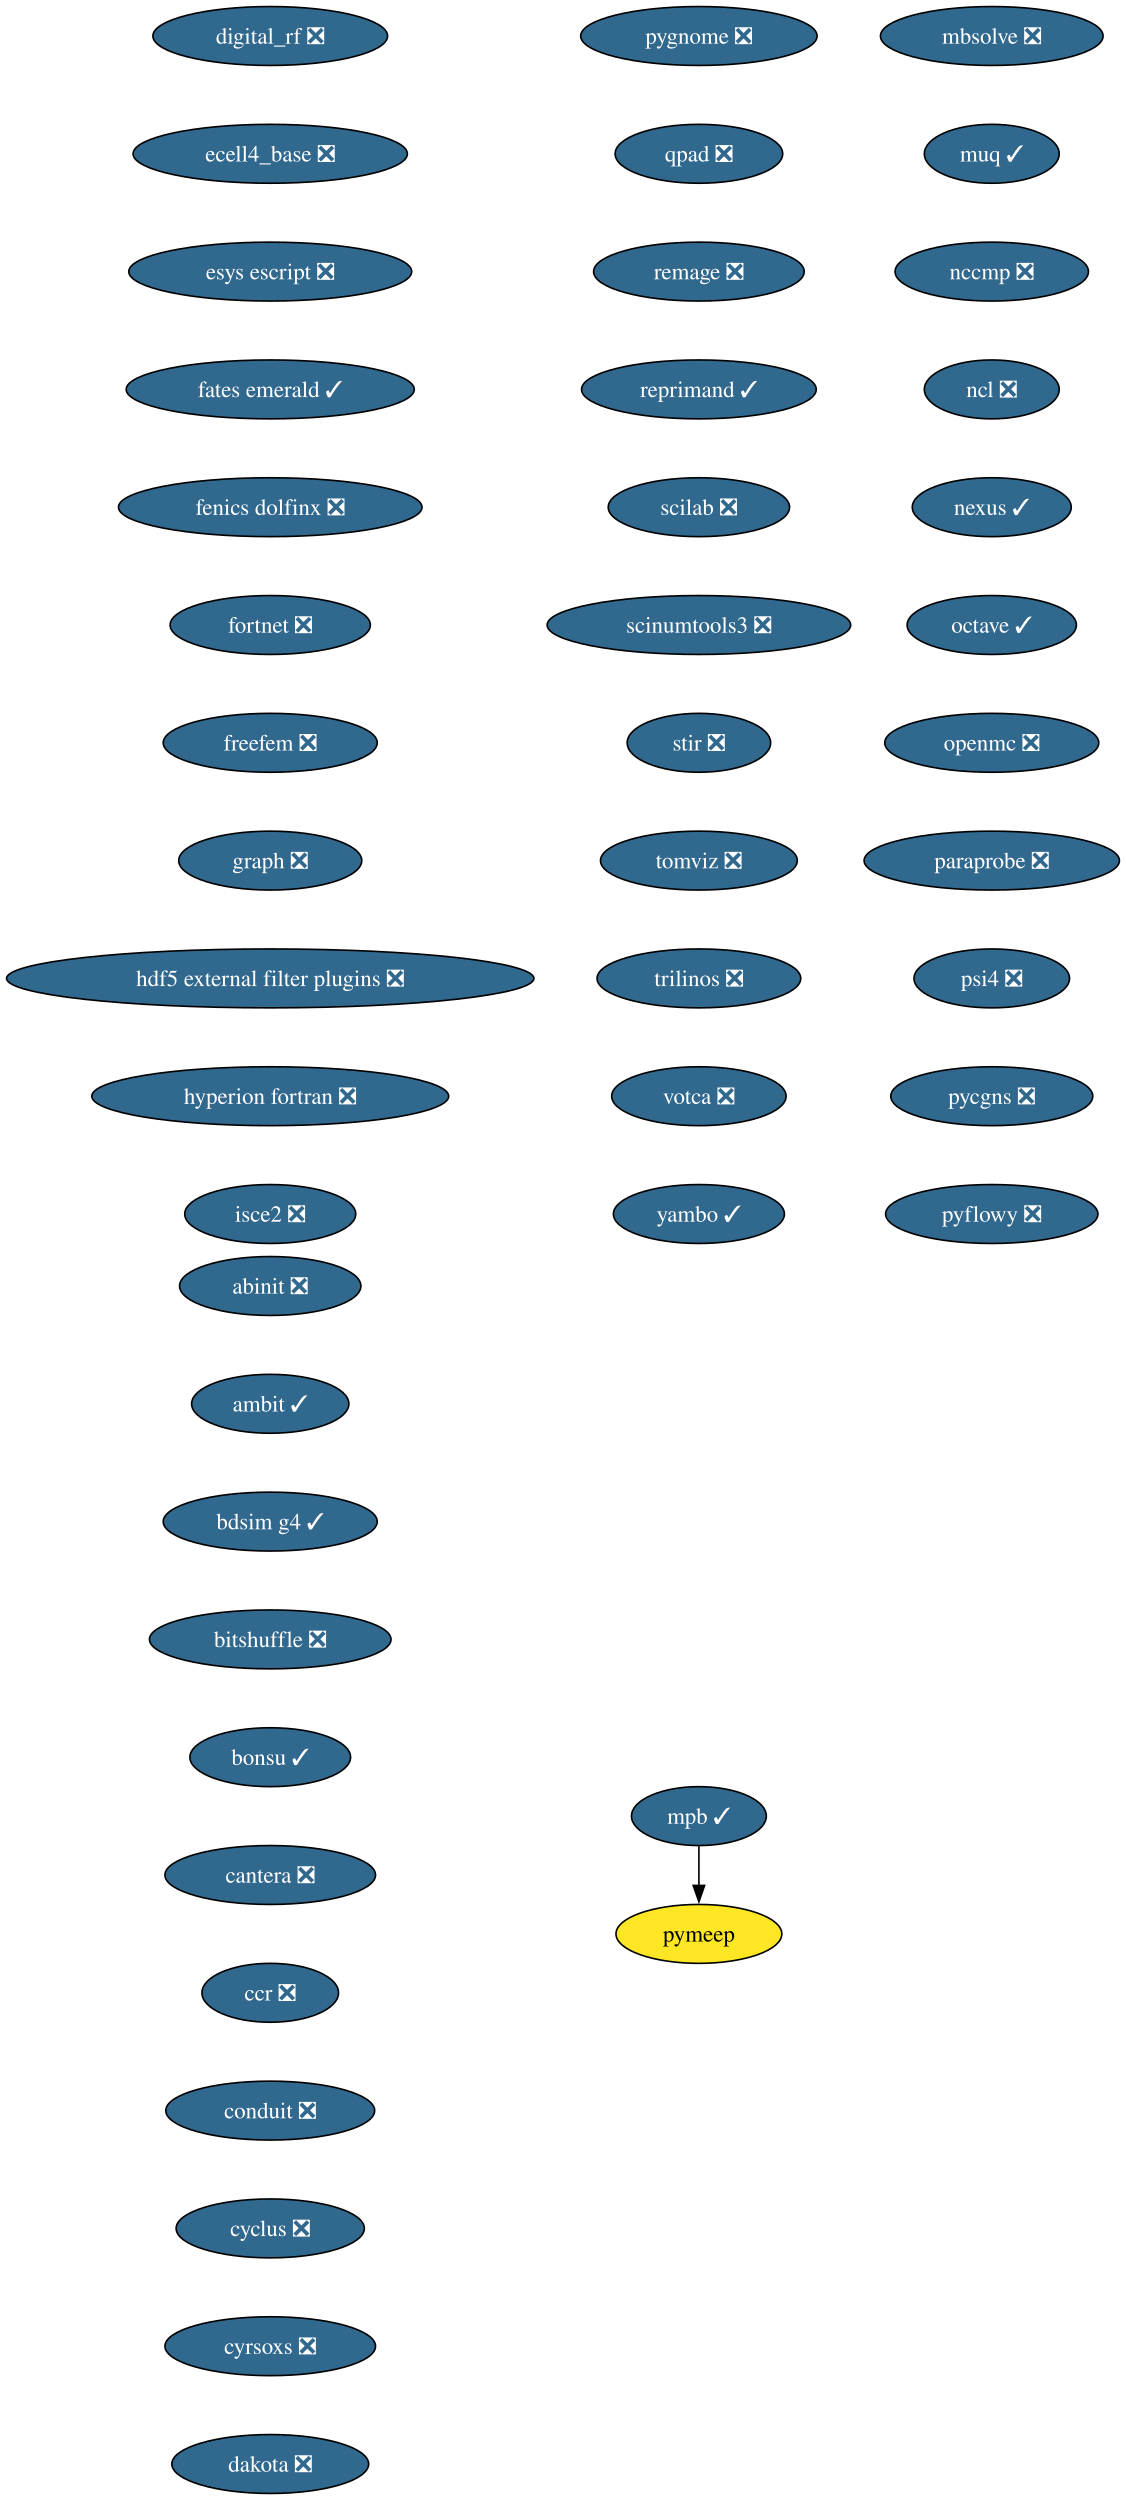
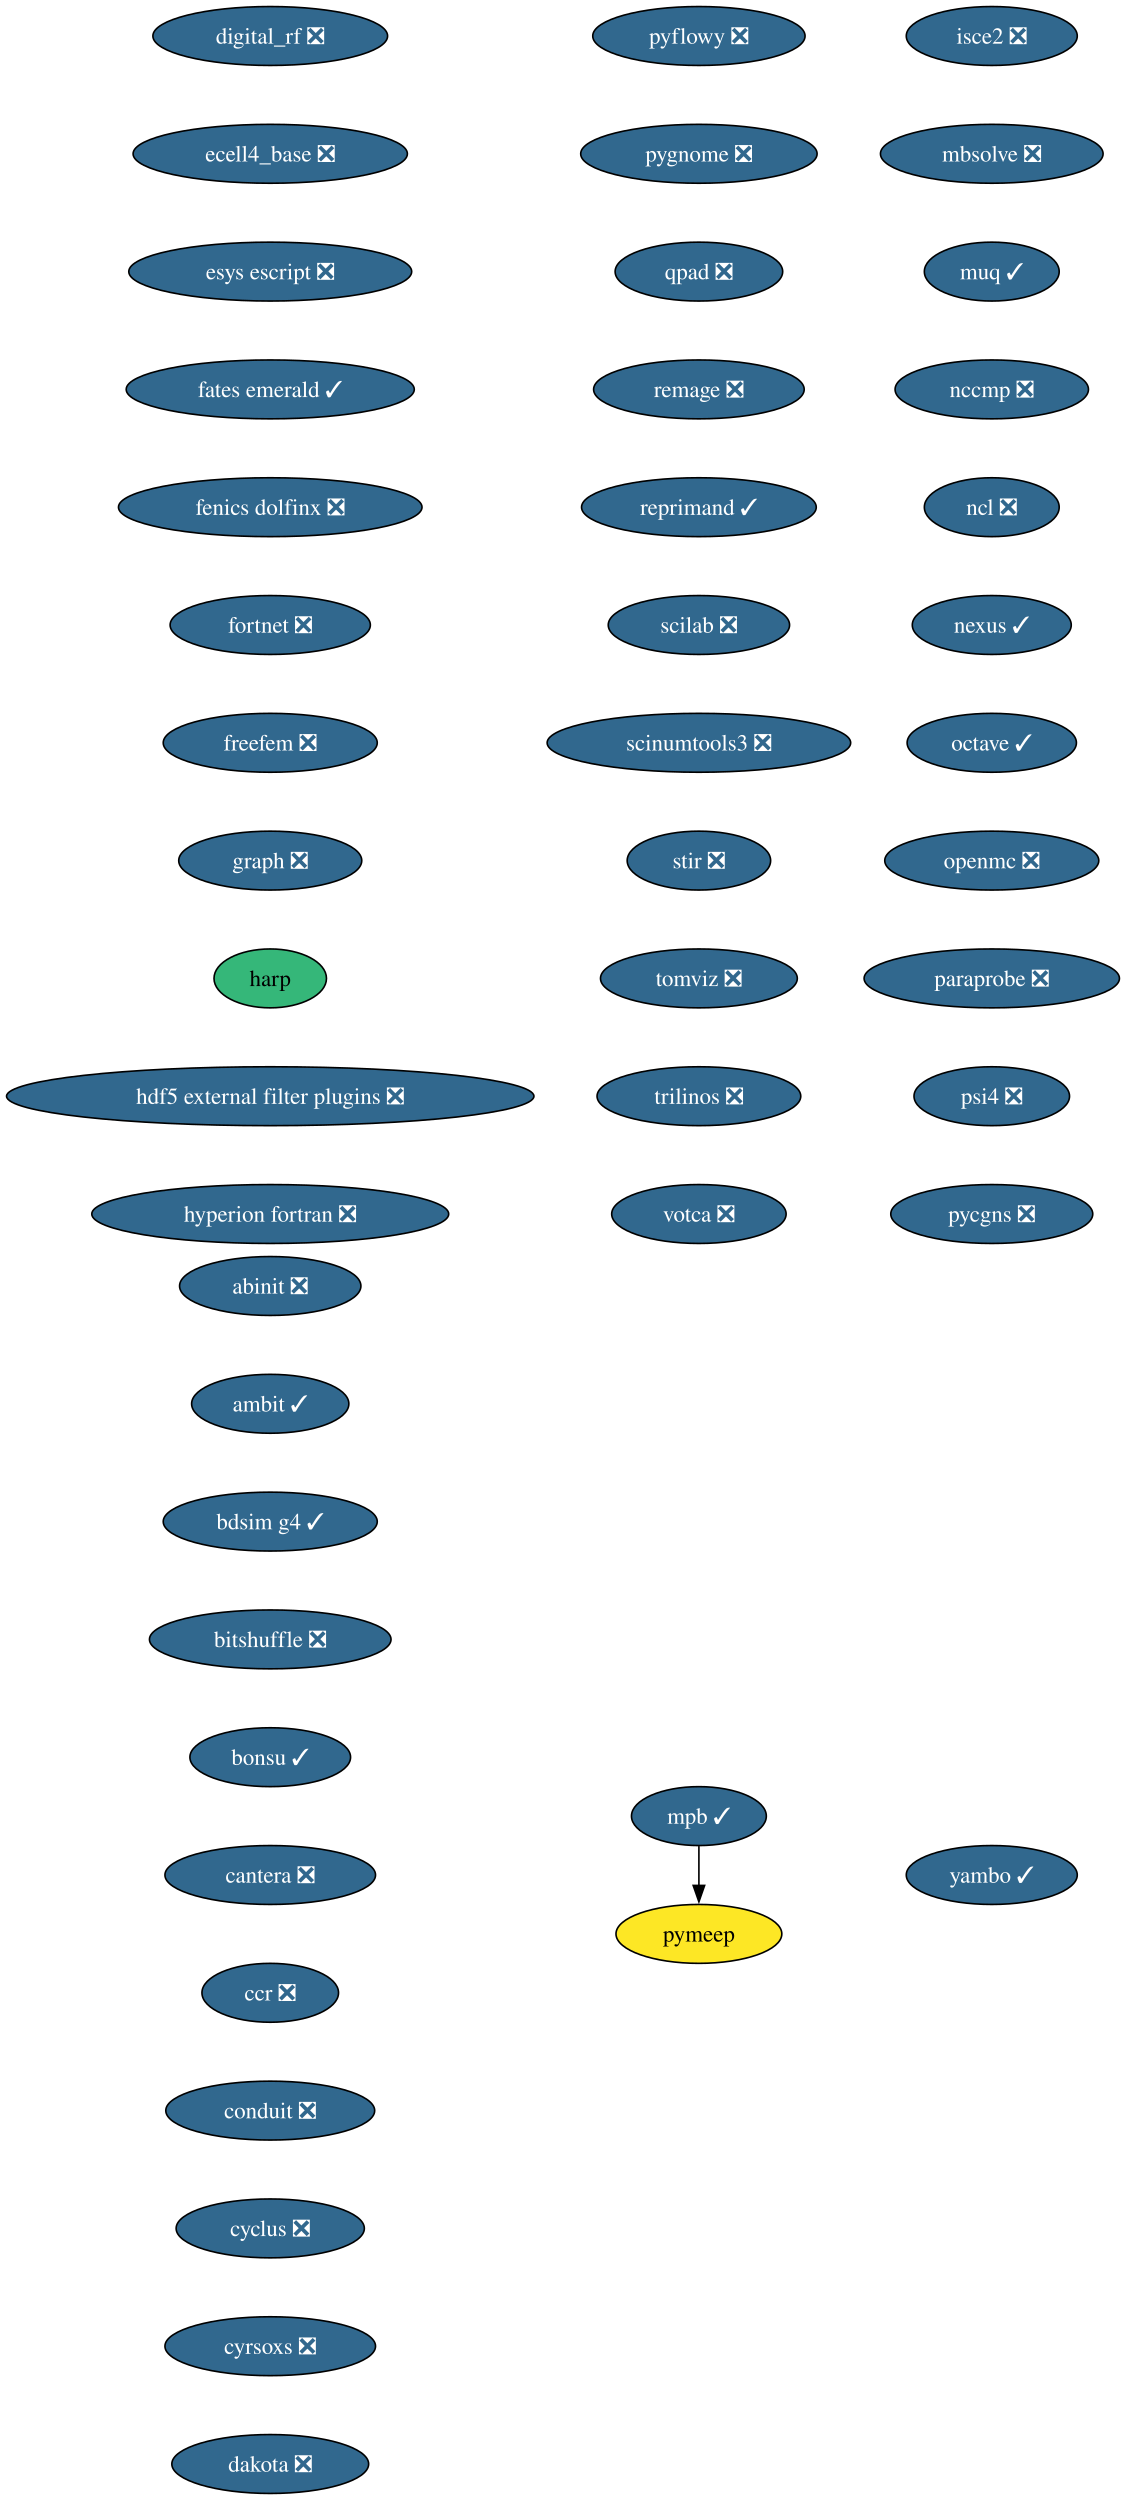
<svg xmlns="http://www.w3.org/2000/svg" xmlns:xlink="http://www.w3.org/1999/xlink" width="688pt" height="1528pt" viewBox="0.00 0.00 688.00 1528.00">
  <g id="graph0" class="graph" transform="scale(1 1) rotate(0) translate(4 1524)">
    <polygon fill="white" stroke="none" points="-4,4 -4,-1524 684.21,-1524 684.21,4 -4,4" />
    <g id="node1" class="node">
      <g id="a_node1">
        <a xlink:href="https://github.com/conda-forge/abinit-feedstock/pull/82" xlink:title="abinit ❎">
          <ellipse fill="#31688e" stroke="black" cx="161.17" cy="-738" rx="55.42" ry="18" />
          <text xml:space="preserve" text-anchor="middle" x="161.17" y="-733.33" font-family="Times,serif" font-size="14.00" fill="white">abinit ❎</text>
        </a>
      </g>
    </g>
    <g id="node2" class="node">
      <g id="a_node2">
        <a xlink:href="https://github.com/conda-forge/ambit-feedstock/pull/21" xlink:title="ambit ✓">
          <ellipse fill="#31688e" stroke="black" cx="161.17" cy="-666" rx="48.05" ry="18" />
          <text xml:space="preserve" text-anchor="middle" x="161.17" y="-661.33" font-family="Times,serif" font-size="14.00" fill="white">ambit ✓</text>
        </a>
      </g>
    </g>
    <g id="node3" class="node">
      <g id="a_node3">
        <a xlink:href="https://github.com/conda-forge/bdsim-g4-feedstock/pull/31" xlink:title="bdsim g4 ✓">
          <ellipse fill="#31688e" stroke="black" cx="161.17" cy="-594" rx="65.41" ry="18" />
          <text xml:space="preserve" text-anchor="middle" x="161.17" y="-589.33" font-family="Times,serif" font-size="14.00" fill="white">bdsim g4 ✓</text>
        </a>
      </g>
    </g>
    <g id="node4" class="node">
      <g id="a_node4">
        <a xlink:href="https://github.com/conda-forge/bitshuffle-feedstock/pull/64" xlink:title="bitshuffle ❎">
          <ellipse fill="#31688e" stroke="black" cx="161.17" cy="-522" rx="73.83" ry="18" />
          <text xml:space="preserve" text-anchor="middle" x="161.17" y="-517.33" font-family="Times,serif" font-size="14.00" fill="white">bitshuffle ❎</text>
        </a>
      </g>
    </g>
    <g id="node5" class="node">
      <g id="a_node5">
        <a xlink:href="https://github.com/conda-forge/bonsu-feedstock/pull/98" xlink:title="bonsu ✓">
          <ellipse fill="#31688e" stroke="black" cx="161.17" cy="-450" rx="49.1" ry="18" />
          <text xml:space="preserve" text-anchor="middle" x="161.17" y="-445.32" font-family="Times,serif" font-size="14.00" fill="white">bonsu ✓</text>
        </a>
      </g>
    </g>
    <g id="node6" class="node">
      <g id="a_node6">
        <a xlink:href="https://github.com/conda-forge/cantera-feedstock/pull/70" xlink:title="cantera ❎">
          <ellipse fill="#31688e" stroke="black" cx="161.17" cy="-378" rx="64.36" ry="18" />
          <text xml:space="preserve" text-anchor="middle" x="161.17" y="-373.32" font-family="Times,serif" font-size="14.00" fill="white">cantera ❎</text>
        </a>
      </g>
    </g>
    <g id="node7" class="node">
      <g id="a_node7">
        <a xlink:href="https://github.com/conda-forge/ccr-feedstock/pull/14" xlink:title="ccr ❎">
          <ellipse fill="#31688e" stroke="black" cx="161.17" cy="-306" rx="41.74" ry="18" />
          <text xml:space="preserve" text-anchor="middle" x="161.17" y="-301.32" font-family="Times,serif" font-size="14.00" fill="white">ccr ❎</text>
        </a>
      </g>
    </g>
    <g id="node8" class="node">
      <g id="a_node8">
        <a xlink:href="https://github.com/conda-forge/conduit-feedstock/pull/65" xlink:title="conduit ❎">
          <ellipse fill="#31688e" stroke="black" cx="161.17" cy="-234" rx="63.84" ry="18" />
          <text xml:space="preserve" text-anchor="middle" x="161.17" y="-229.32" font-family="Times,serif" font-size="14.00" fill="white">conduit ❎</text>
        </a>
      </g>
    </g>
    <g id="node9" class="node">
      <g id="a_node9">
        <a xlink:href="https://github.com/conda-forge/cyclus-feedstock/pull/112" xlink:title="cyclus ❎">
          <ellipse fill="#31688e" stroke="black" cx="161.17" cy="-162" rx="57.52" ry="18" />
          <text xml:space="preserve" text-anchor="middle" x="161.17" y="-157.32" font-family="Times,serif" font-size="14.00" fill="white">cyclus ❎</text>
        </a>
      </g>
    </g>
    <g id="node10" class="node">
      <g id="a_node10">
        <a xlink:href="https://github.com/conda-forge/cyrsoxs-feedstock/pull/31" xlink:title="cyrsoxs ❎">
          <ellipse fill="#31688e" stroke="black" cx="161.17" cy="-90" rx="64.36" ry="18" />
          <text xml:space="preserve" text-anchor="middle" x="161.17" y="-85.33" font-family="Times,serif" font-size="14.00" fill="white">cyrsoxs ❎</text>
        </a>
      </g>
    </g>
    <g id="node11" class="node">
      <g id="a_node11">
        <a xlink:href="https://github.com/conda-forge/dakota-feedstock/pull/61" xlink:title="dakota ❎">
          <ellipse fill="#31688e" stroke="black" cx="161.17" cy="-18" rx="60.15" ry="18" />
          <text xml:space="preserve" text-anchor="middle" x="161.17" y="-13.32" font-family="Times,serif" font-size="14.00" fill="white">dakota ❎</text>
        </a>
      </g>
    </g>
    <g id="node12" class="node">
      <g id="a_node12">
        <a xlink:href="https://github.com/conda-forge/digital_rf-feedstock/pull/42" xlink:title="digital_rf ❎">
          <ellipse fill="#31688e" stroke="black" cx="161.17" cy="-1502" rx="71.73" ry="18" />
          <text xml:space="preserve" text-anchor="middle" x="161.17" y="-1497.32" font-family="Times,serif" font-size="14.00" fill="white">digital_rf ❎</text>
        </a>
      </g>
    </g>
    <g id="node13" class="node">
      <g id="a_node13">
        <a xlink:href="https://github.com/conda-forge/ecell4_base-feedstock/pull/37" xlink:title="ecell4_base ❎">
          <ellipse fill="#31688e" stroke="black" cx="161.17" cy="-1430" rx="83.83" ry="18" />
          <text xml:space="preserve" text-anchor="middle" x="161.17" y="-1425.32" font-family="Times,serif" font-size="14.00" fill="white">ecell4_base ❎</text>
        </a>
      </g>
    </g>
    <g id="node14" class="node">
      <g id="a_node14">
        <a xlink:href="https://github.com/conda-forge/esys-escript-feedstock/pull/83" xlink:title="esys escript ❎">
          <ellipse fill="#31688e" stroke="black" cx="161.17" cy="-1358" rx="86.46" ry="18" />
          <text xml:space="preserve" text-anchor="middle" x="161.17" y="-1353.32" font-family="Times,serif" font-size="14.00" fill="white">esys escript ❎</text>
        </a>
      </g>
    </g>
    <g id="node15" class="node">
      <g id="a_node15">
        <a xlink:href="https://github.com/conda-forge/fates-emerald-feedstock/pull/24" xlink:title="fates emerald ✓">
          <ellipse fill="#31688e" stroke="black" cx="161.17" cy="-1286" rx="88.04" ry="18" />
          <text xml:space="preserve" text-anchor="middle" x="161.17" y="-1281.32" font-family="Times,serif" font-size="14.00" fill="white">fates emerald ✓</text>
        </a>
      </g>
    </g>
    <g id="node16" class="node">
      <g id="a_node16">
        <a xlink:href="https://github.com/conda-forge/fenics-dolfinx-feedstock/pull/144" xlink:title="fenics dolfinx ❎">
          <ellipse fill="#31688e" stroke="black" cx="161.17" cy="-1214" rx="92.77" ry="18" />
          <text xml:space="preserve" text-anchor="middle" x="161.17" y="-1209.32" font-family="Times,serif" font-size="14.00" fill="white">fenics dolfinx ❎</text>
        </a>
      </g>
    </g>
    <g id="node17" class="node">
      <g id="a_node17">
        <a xlink:href="https://github.com/conda-forge/fortnet-feedstock/pull/14" xlink:title="fortnet ❎">
          <ellipse fill="#31688e" stroke="black" cx="161.17" cy="-1142" rx="61.2" ry="18" />
          <text xml:space="preserve" text-anchor="middle" x="161.17" y="-1137.33" font-family="Times,serif" font-size="14.00" fill="white">fortnet ❎</text>
        </a>
      </g>
    </g>
    <g id="node18" class="node">
      <g id="a_node18">
        <a xlink:href="https://github.com/conda-forge/freefem-feedstock/pull/58" xlink:title="freefem ❎">
          <ellipse fill="#31688e" stroke="black" cx="161.17" cy="-1070" rx="65.41" ry="18" />
          <text xml:space="preserve" text-anchor="middle" x="161.17" y="-1065.33" font-family="Times,serif" font-size="14.00" fill="white">freefem ❎</text>
        </a>
      </g>
    </g>
    <g id="node19" class="node">
      <g id="a_node19">
        <a xlink:href="https://github.com/conda-forge/graph-feedstock/pull/14" xlink:title="graph ❎">
          <ellipse fill="#31688e" stroke="black" cx="161.17" cy="-998" rx="55.94" ry="18" />
          <text xml:space="preserve" text-anchor="middle" x="161.17" y="-993.33" font-family="Times,serif" font-size="14.00" fill="white">graph ❎</text>
        </a>
      </g>
    </g>
    <g id="node20" class="node">
      <g id="a_node20">
-         <a xlink:href="https://github.com/conda-forge/hdf5-external-filter-plugins-feedstock/pull/29" xlink:title="hdf5 external filter plugins ❎">
-           <ellipse fill="#31688e" stroke="black" cx="161.17" cy="-926" rx="161.17" ry="18" />
-           <text xml:space="preserve" text-anchor="middle" x="161.17" y="-921.33" font-family="Times,serif" font-size="14.00" fill="white">hdf5 external filter plugins ❎</text>
+         <a xlink:href="https://github.com/conda-forge/harp-feedstock" xlink:title="harp">
+           <ellipse fill="#35b779" stroke="black" cx="161.17" cy="-926" rx="34.37" ry="18" />
+           <text xml:space="preserve" text-anchor="middle" x="161.17" y="-921.33" font-family="Times,serif" font-size="14.00">harp</text>
        </a>
      </g>
    </g>
    <g id="node21" class="node">
      <g id="a_node21">
-         <a xlink:href="https://github.com/conda-forge/hyperion-fortran-feedstock/pull/36" xlink:title="hyperion fortran ❎">
-           <ellipse fill="#31688e" stroke="black" cx="161.17" cy="-854" rx="109.08" ry="18" />
-           <text xml:space="preserve" text-anchor="middle" x="161.17" y="-849.33" font-family="Times,serif" font-size="14.00" fill="white">hyperion fortran ❎</text>
+         <a xlink:href="https://github.com/conda-forge/hdf5-external-filter-plugins-feedstock/pull/29" xlink:title="hdf5 external filter plugins ❎">
+           <ellipse fill="#31688e" stroke="black" cx="161.17" cy="-854" rx="161.17" ry="18" />
+           <text xml:space="preserve" text-anchor="middle" x="161.17" y="-849.33" font-family="Times,serif" font-size="14.00" fill="white">hdf5 external filter plugins ❎</text>
        </a>
      </g>
    </g>
    <g id="node22" class="node">
      <g id="a_node22">
-         <a xlink:href="https://github.com/conda-forge/isce2-feedstock/pull/91" xlink:title="isce2 ❎">
-           <ellipse fill="#31688e" stroke="black" cx="161.17" cy="-782" rx="52.26" ry="18" />
-           <text xml:space="preserve" text-anchor="middle" x="161.17" y="-777.33" font-family="Times,serif" font-size="14.00" fill="white">isce2 ❎</text>
+         <a xlink:href="https://github.com/conda-forge/hyperion-fortran-feedstock/pull/36" xlink:title="hyperion fortran ❎">
+           <ellipse fill="#31688e" stroke="black" cx="161.17" cy="-782" rx="109.08" ry="18" />
+           <text xml:space="preserve" text-anchor="middle" x="161.17" y="-777.33" font-family="Times,serif" font-size="14.00" fill="white">hyperion fortran ❎</text>
        </a>
      </g>
    </g>
    <g id="node23" class="node">
      <g id="a_node23">
-         <a xlink:href="https://github.com/conda-forge/mbsolve-feedstock/pull/23" xlink:title="mbsolve ❎">
-           <ellipse fill="#31688e" stroke="black" cx="602.17" cy="-1502" rx="68.04" ry="18" />
-           <text xml:space="preserve" text-anchor="middle" x="602.17" y="-1497.32" font-family="Times,serif" font-size="14.00" fill="white">mbsolve ❎</text>
+         <a xlink:href="https://github.com/conda-forge/isce2-feedstock/pull/91" xlink:title="isce2 ❎">
+           <ellipse fill="#31688e" stroke="black" cx="602.17" cy="-1502" rx="52.26" ry="18" />
+           <text xml:space="preserve" text-anchor="middle" x="602.17" y="-1497.32" font-family="Times,serif" font-size="14.00" fill="white">isce2 ❎</text>
        </a>
      </g>
    </g>
    <g id="node24" class="node">
      <g id="a_node24">
-         <a xlink:href="https://github.com/conda-forge/muq-feedstock/pull/63" xlink:title="muq ✓">
-           <ellipse fill="#31688e" stroke="black" cx="602.17" cy="-1430" rx="41.21" ry="18" />
-           <text xml:space="preserve" text-anchor="middle" x="602.17" y="-1425.32" font-family="Times,serif" font-size="14.00" fill="white">muq ✓</text>
-         </a>
-       </g>
-     </g>
-     <g id="node27" class="node">
-       <g id="a_node27">
-         <a xlink:href="https://github.com/conda-forge/nccmp-feedstock/pull/31" xlink:title="nccmp ❎">
-           <ellipse fill="#31688e" stroke="black" cx="602.17" cy="-1358" rx="59.1" ry="18" />
-           <text xml:space="preserve" text-anchor="middle" x="602.17" y="-1353.32" font-family="Times,serif" font-size="14.00" fill="white">nccmp ❎</text>
+         <a xlink:href="https://github.com/conda-forge/mbsolve-feedstock/pull/23" xlink:title="mbsolve ❎">
+           <ellipse fill="#31688e" stroke="black" cx="602.17" cy="-1430" rx="68.04" ry="18" />
+           <text xml:space="preserve" text-anchor="middle" x="602.17" y="-1425.32" font-family="Times,serif" font-size="14.00" fill="white">mbsolve ❎</text>
        </a>
      </g>
    </g>
    <g id="node25" class="node">
      <g id="a_node25">
+         <a xlink:href="https://github.com/conda-forge/muq-feedstock/pull/63" xlink:title="muq ✓">
+           <ellipse fill="#31688e" stroke="black" cx="602.17" cy="-1358" rx="41.21" ry="18" />
+           <text xml:space="preserve" text-anchor="middle" x="602.17" y="-1353.32" font-family="Times,serif" font-size="14.00" fill="white">muq ✓</text>
+         </a>
+       </g>
+     </g>
+     <g id="node28" class="node">
+       <g id="a_node28">
+         <a xlink:href="https://github.com/conda-forge/nccmp-feedstock/pull/31" xlink:title="nccmp ❎">
+           <ellipse fill="#31688e" stroke="black" cx="602.17" cy="-1286" rx="59.1" ry="18" />
+           <text xml:space="preserve" text-anchor="middle" x="602.17" y="-1281.32" font-family="Times,serif" font-size="14.00" fill="white">nccmp ❎</text>
+         </a>
+       </g>
+     </g>
+     <g id="node26" class="node">
+       <g id="a_node26">
        <a xlink:href="https://github.com/conda-forge/mpb-feedstock/pull/51" xlink:title="mpb ✓">
          <ellipse fill="#31688e" stroke="black" cx="423.17" cy="-414" rx="41.21" ry="18" />
          <text xml:space="preserve" text-anchor="middle" x="423.17" y="-409.32" font-family="Times,serif" font-size="14.00" fill="white">mpb ✓</text>
        </a>
      </g>
    </g>
-     <g id="node26" class="node">
-       <g id="a_node26">
+     <g id="node27" class="node">
+       <g id="a_node27">
        <a xlink:href="https://github.com/conda-forge/pymeep-feedstock" xlink:title="pymeep">
          <ellipse fill="#fde725" stroke="black" cx="423.17" cy="-342" rx="50.68" ry="18" />
          <text xml:space="preserve" text-anchor="middle" x="423.17" y="-337.32" font-family="Times,serif" font-size="14.00">pymeep</text>
        </a>
      </g>
    </g>
-     <g id="edge22" class="edge">
+     <g id="edge23" class="edge">
      <path fill="none" stroke="black" d="M423.17,-395.7C423.17,-388.41 423.17,-379.73 423.17,-371.54" />
      <polygon fill="black" stroke="black" points="426.67,-371.62 423.17,-361.62 419.67,-371.62 426.67,-371.62" />
    </g>
-     <g id="node28" class="node">
-       <g id="a_node28">
-         <a xlink:href="https://github.com/conda-forge/ncl-feedstock/pull/171" xlink:title="ncl ❎">
-           <ellipse fill="#31688e" stroke="black" cx="602.17" cy="-1286" rx="41.21" ry="18" />
-           <text xml:space="preserve" text-anchor="middle" x="602.17" y="-1281.32" font-family="Times,serif" font-size="14.00" fill="white">ncl ❎</text>
-         </a>
-       </g>
-     </g>
    <g id="node29" class="node">
      <g id="a_node29">
-         <a xlink:href="https://github.com/conda-forge/nexus-feedstock/pull/27" xlink:title="nexus ✓">
-           <ellipse fill="#31688e" stroke="black" cx="602.17" cy="-1214" rx="48.58" ry="18" />
-           <text xml:space="preserve" text-anchor="middle" x="602.17" y="-1209.32" font-family="Times,serif" font-size="14.00" fill="white">nexus ✓</text>
+         <a xlink:href="https://github.com/conda-forge/ncl-feedstock/pull/171" xlink:title="ncl ❎">
+           <ellipse fill="#31688e" stroke="black" cx="602.17" cy="-1214" rx="41.21" ry="18" />
+           <text xml:space="preserve" text-anchor="middle" x="602.17" y="-1209.32" font-family="Times,serif" font-size="14.00" fill="white">ncl ❎</text>
        </a>
      </g>
    </g>
    <g id="node30" class="node">
      <g id="a_node30">
-         <a xlink:href="https://github.com/conda-forge/octave-feedstock/pull/163" xlink:title="octave ✓">
-           <ellipse fill="#31688e" stroke="black" cx="602.17" cy="-1142" rx="51.74" ry="18" />
-           <text xml:space="preserve" text-anchor="middle" x="602.17" y="-1137.33" font-family="Times,serif" font-size="14.00" fill="white">octave ✓</text>
+         <a xlink:href="https://github.com/conda-forge/nexus-feedstock/pull/27" xlink:title="nexus ✓">
+           <ellipse fill="#31688e" stroke="black" cx="602.17" cy="-1142" rx="48.58" ry="18" />
+           <text xml:space="preserve" text-anchor="middle" x="602.17" y="-1137.33" font-family="Times,serif" font-size="14.00" fill="white">nexus ✓</text>
        </a>
      </g>
    </g>
    <g id="node31" class="node">
      <g id="a_node31">
-         <a xlink:href="https://github.com/conda-forge/openmc-feedstock/pull/94" xlink:title="openmc ❎">
-           <ellipse fill="#31688e" stroke="black" cx="602.17" cy="-1070" rx="65.41" ry="18" />
-           <text xml:space="preserve" text-anchor="middle" x="602.17" y="-1065.33" font-family="Times,serif" font-size="14.00" fill="white">openmc ❎</text>
+         <a xlink:href="https://github.com/conda-forge/octave-feedstock/pull/163" xlink:title="octave ✓">
+           <ellipse fill="#31688e" stroke="black" cx="602.17" cy="-1070" rx="51.74" ry="18" />
+           <text xml:space="preserve" text-anchor="middle" x="602.17" y="-1065.33" font-family="Times,serif" font-size="14.00" fill="white">octave ✓</text>
        </a>
      </g>
    </g>
    <g id="node32" class="node">
      <g id="a_node32">
-         <a xlink:href="https://github.com/conda-forge/paraprobe-feedstock/pull/24" xlink:title="paraprobe ❎">
-           <ellipse fill="#31688e" stroke="black" cx="602.17" cy="-998" rx="78.04" ry="18" />
-           <text xml:space="preserve" text-anchor="middle" x="602.17" y="-993.33" font-family="Times,serif" font-size="14.00" fill="white">paraprobe ❎</text>
+         <a xlink:href="https://github.com/conda-forge/openmc-feedstock/pull/94" xlink:title="openmc ❎">
+           <ellipse fill="#31688e" stroke="black" cx="602.17" cy="-998" rx="65.41" ry="18" />
+           <text xml:space="preserve" text-anchor="middle" x="602.17" y="-993.33" font-family="Times,serif" font-size="14.00" fill="white">openmc ❎</text>
        </a>
      </g>
    </g>
    <g id="node33" class="node">
      <g id="a_node33">
-         <a xlink:href="https://github.com/conda-forge/psi4-feedstock/pull/75" xlink:title="psi4 ❎">
-           <ellipse fill="#31688e" stroke="black" cx="602.17" cy="-926" rx="47.53" ry="18" />
-           <text xml:space="preserve" text-anchor="middle" x="602.17" y="-921.33" font-family="Times,serif" font-size="14.00" fill="white">psi4 ❎</text>
+         <a xlink:href="https://github.com/conda-forge/paraprobe-feedstock/pull/24" xlink:title="paraprobe ❎">
+           <ellipse fill="#31688e" stroke="black" cx="602.17" cy="-926" rx="78.04" ry="18" />
+           <text xml:space="preserve" text-anchor="middle" x="602.17" y="-921.33" font-family="Times,serif" font-size="14.00" fill="white">paraprobe ❎</text>
        </a>
      </g>
    </g>
    <g id="node34" class="node">
      <g id="a_node34">
-         <a xlink:href="https://github.com/conda-forge/pycgns-feedstock/pull/59" xlink:title="pycgns ❎">
-           <ellipse fill="#31688e" stroke="black" cx="602.17" cy="-854" rx="61.73" ry="18" />
-           <text xml:space="preserve" text-anchor="middle" x="602.17" y="-849.33" font-family="Times,serif" font-size="14.00" fill="white">pycgns ❎</text>
+         <a xlink:href="https://github.com/conda-forge/psi4-feedstock/pull/75" xlink:title="psi4 ❎">
+           <ellipse fill="#31688e" stroke="black" cx="602.17" cy="-854" rx="47.53" ry="18" />
+           <text xml:space="preserve" text-anchor="middle" x="602.17" y="-849.33" font-family="Times,serif" font-size="14.00" fill="white">psi4 ❎</text>
        </a>
      </g>
    </g>
    <g id="node35" class="node">
      <g id="a_node35">
-         <a xlink:href="https://github.com/conda-forge/pyflowy-feedstock/pull/2" xlink:title="pyflowy ❎">
-           <ellipse fill="#31688e" stroke="black" cx="602.17" cy="-782" rx="64.89" ry="18" />
-           <text xml:space="preserve" text-anchor="middle" x="602.17" y="-777.33" font-family="Times,serif" font-size="14.00" fill="white">pyflowy ❎</text>
+         <a xlink:href="https://github.com/conda-forge/pycgns-feedstock/pull/59" xlink:title="pycgns ❎">
+           <ellipse fill="#31688e" stroke="black" cx="602.17" cy="-782" rx="61.73" ry="18" />
+           <text xml:space="preserve" text-anchor="middle" x="602.17" y="-777.33" font-family="Times,serif" font-size="14.00" fill="white">pycgns ❎</text>
        </a>
      </g>
    </g>
    <g id="node36" class="node">
      <g id="a_node36">
-         <a xlink:href="https://github.com/conda-forge/pygnome-feedstock/pull/27" xlink:title="pygnome ❎">
-           <ellipse fill="#31688e" stroke="black" cx="423.17" cy="-1502" rx="72.25" ry="18" />
-           <text xml:space="preserve" text-anchor="middle" x="423.17" y="-1497.32" font-family="Times,serif" font-size="14.00" fill="white">pygnome ❎</text>
+         <a xlink:href="https://github.com/conda-forge/pyflowy-feedstock/pull/2" xlink:title="pyflowy ❎">
+           <ellipse fill="#31688e" stroke="black" cx="423.17" cy="-1502" rx="64.89" ry="18" />
+           <text xml:space="preserve" text-anchor="middle" x="423.17" y="-1497.32" font-family="Times,serif" font-size="14.00" fill="white">pyflowy ❎</text>
        </a>
      </g>
    </g>
    <g id="node37" class="node">
      <g id="a_node37">
-         <a xlink:href="https://github.com/conda-forge/qpad-feedstock/pull/4" xlink:title="qpad ❎">
-           <ellipse fill="#31688e" stroke="black" cx="423.17" cy="-1430" rx="51.21" ry="18" />
-           <text xml:space="preserve" text-anchor="middle" x="423.17" y="-1425.32" font-family="Times,serif" font-size="14.00" fill="white">qpad ❎</text>
+         <a xlink:href="https://github.com/conda-forge/pygnome-feedstock/pull/27" xlink:title="pygnome ❎">
+           <ellipse fill="#31688e" stroke="black" cx="423.17" cy="-1430" rx="72.25" ry="18" />
+           <text xml:space="preserve" text-anchor="middle" x="423.17" y="-1425.32" font-family="Times,serif" font-size="14.00" fill="white">pygnome ❎</text>
        </a>
      </g>
    </g>
    <g id="node38" class="node">
      <g id="a_node38">
-         <a xlink:href="https://github.com/conda-forge/remage-feedstock/pull/44" xlink:title="remage ❎">
-           <ellipse fill="#31688e" stroke="black" cx="423.17" cy="-1358" rx="64.36" ry="18" />
-           <text xml:space="preserve" text-anchor="middle" x="423.17" y="-1353.32" font-family="Times,serif" font-size="14.00" fill="white">remage ❎</text>
+         <a xlink:href="https://github.com/conda-forge/qpad-feedstock/pull/4" xlink:title="qpad ❎">
+           <ellipse fill="#31688e" stroke="black" cx="423.17" cy="-1358" rx="51.21" ry="18" />
+           <text xml:space="preserve" text-anchor="middle" x="423.17" y="-1353.32" font-family="Times,serif" font-size="14.00" fill="white">qpad ❎</text>
        </a>
      </g>
    </g>
    <g id="node39" class="node">
      <g id="a_node39">
-         <a xlink:href="https://github.com/conda-forge/reprimand-feedstock/pull/14" xlink:title="reprimand ✓">
-           <ellipse fill="#31688e" stroke="black" cx="423.17" cy="-1286" rx="71.73" ry="18" />
-           <text xml:space="preserve" text-anchor="middle" x="423.17" y="-1281.32" font-family="Times,serif" font-size="14.00" fill="white">reprimand ✓</text>
+         <a xlink:href="https://github.com/conda-forge/remage-feedstock/pull/44" xlink:title="remage ❎">
+           <ellipse fill="#31688e" stroke="black" cx="423.17" cy="-1286" rx="64.36" ry="18" />
+           <text xml:space="preserve" text-anchor="middle" x="423.17" y="-1281.32" font-family="Times,serif" font-size="14.00" fill="white">remage ❎</text>
        </a>
      </g>
    </g>
    <g id="node40" class="node">
      <g id="a_node40">
-         <a xlink:href="https://github.com/conda-forge/scilab-feedstock/pull/63" xlink:title="scilab ❎">
-           <ellipse fill="#31688e" stroke="black" cx="423.17" cy="-1214" rx="55.42" ry="18" />
-           <text xml:space="preserve" text-anchor="middle" x="423.17" y="-1209.32" font-family="Times,serif" font-size="14.00" fill="white">scilab ❎</text>
+         <a xlink:href="https://github.com/conda-forge/reprimand-feedstock/pull/14" xlink:title="reprimand ✓">
+           <ellipse fill="#31688e" stroke="black" cx="423.17" cy="-1214" rx="71.73" ry="18" />
+           <text xml:space="preserve" text-anchor="middle" x="423.17" y="-1209.32" font-family="Times,serif" font-size="14.00" fill="white">reprimand ✓</text>
        </a>
      </g>
    </g>
    <g id="node41" class="node">
      <g id="a_node41">
-         <a xlink:href="https://github.com/conda-forge/scinumtools3-feedstock/pull/19" xlink:title="scinumtools3 ❎">
-           <ellipse fill="#31688e" stroke="black" cx="423.17" cy="-1142" rx="92.77" ry="18" />
-           <text xml:space="preserve" text-anchor="middle" x="423.17" y="-1137.33" font-family="Times,serif" font-size="14.00" fill="white">scinumtools3 ❎</text>
+         <a xlink:href="https://github.com/conda-forge/scilab-feedstock/pull/63" xlink:title="scilab ❎">
+           <ellipse fill="#31688e" stroke="black" cx="423.17" cy="-1142" rx="55.42" ry="18" />
+           <text xml:space="preserve" text-anchor="middle" x="423.17" y="-1137.33" font-family="Times,serif" font-size="14.00" fill="white">scilab ❎</text>
        </a>
      </g>
    </g>
    <g id="node42" class="node">
      <g id="a_node42">
-         <a xlink:href="https://github.com/conda-forge/stir-feedstock/pull/179" xlink:title="stir ❎">
-           <ellipse fill="#31688e" stroke="black" cx="423.17" cy="-1070" rx="43.84" ry="18" />
-           <text xml:space="preserve" text-anchor="middle" x="423.17" y="-1065.33" font-family="Times,serif" font-size="14.00" fill="white">stir ❎</text>
+         <a xlink:href="https://github.com/conda-forge/scinumtools3-feedstock/pull/19" xlink:title="scinumtools3 ❎">
+           <ellipse fill="#31688e" stroke="black" cx="423.17" cy="-1070" rx="92.77" ry="18" />
+           <text xml:space="preserve" text-anchor="middle" x="423.17" y="-1065.33" font-family="Times,serif" font-size="14.00" fill="white">scinumtools3 ❎</text>
        </a>
      </g>
    </g>
    <g id="node43" class="node">
      <g id="a_node43">
-         <a xlink:href="https://github.com/conda-forge/tomviz-feedstock/pull/111" xlink:title="tomviz ❎">
-           <ellipse fill="#31688e" stroke="black" cx="423.17" cy="-998" rx="60.15" ry="18" />
-           <text xml:space="preserve" text-anchor="middle" x="423.17" y="-993.33" font-family="Times,serif" font-size="14.00" fill="white">tomviz ❎</text>
+         <a xlink:href="https://github.com/conda-forge/stir-feedstock/pull/179" xlink:title="stir ❎">
+           <ellipse fill="#31688e" stroke="black" cx="423.17" cy="-998" rx="43.84" ry="18" />
+           <text xml:space="preserve" text-anchor="middle" x="423.17" y="-993.33" font-family="Times,serif" font-size="14.00" fill="white">stir ❎</text>
        </a>
      </g>
    </g>
    <g id="node44" class="node">
      <g id="a_node44">
-         <a xlink:href="https://github.com/conda-forge/trilinos-feedstock/pull/80" xlink:title="trilinos ❎">
-           <ellipse fill="#31688e" stroke="black" cx="423.17" cy="-926" rx="62.26" ry="18" />
-           <text xml:space="preserve" text-anchor="middle" x="423.17" y="-921.33" font-family="Times,serif" font-size="14.00" fill="white">trilinos ❎</text>
+         <a xlink:href="https://github.com/conda-forge/tomviz-feedstock/pull/111" xlink:title="tomviz ❎">
+           <ellipse fill="#31688e" stroke="black" cx="423.17" cy="-926" rx="60.15" ry="18" />
+           <text xml:space="preserve" text-anchor="middle" x="423.17" y="-921.33" font-family="Times,serif" font-size="14.00" fill="white">tomviz ❎</text>
        </a>
      </g>
    </g>
    <g id="node45" class="node">
      <g id="a_node45">
-         <a xlink:href="https://github.com/conda-forge/votca-feedstock/pull/33" xlink:title="votca ❎">
-           <ellipse fill="#31688e" stroke="black" cx="423.17" cy="-854" rx="53.31" ry="18" />
-           <text xml:space="preserve" text-anchor="middle" x="423.17" y="-849.33" font-family="Times,serif" font-size="14.00" fill="white">votca ❎</text>
+         <a xlink:href="https://github.com/conda-forge/trilinos-feedstock/pull/80" xlink:title="trilinos ❎">
+           <ellipse fill="#31688e" stroke="black" cx="423.17" cy="-854" rx="62.26" ry="18" />
+           <text xml:space="preserve" text-anchor="middle" x="423.17" y="-849.33" font-family="Times,serif" font-size="14.00" fill="white">trilinos ❎</text>
        </a>
      </g>
    </g>
    <g id="node46" class="node">
      <g id="a_node46">
+         <a xlink:href="https://github.com/conda-forge/votca-feedstock/pull/33" xlink:title="votca ❎">
+           <ellipse fill="#31688e" stroke="black" cx="423.17" cy="-782" rx="53.31" ry="18" />
+           <text xml:space="preserve" text-anchor="middle" x="423.17" y="-777.33" font-family="Times,serif" font-size="14.00" fill="white">votca ❎</text>
+         </a>
+       </g>
+     </g>
+     <g id="node47" class="node">
+       <g id="a_node47">
        <a xlink:href="https://github.com/conda-forge/yambo-feedstock/pull/52" xlink:title="yambo ✓">
-           <ellipse fill="#31688e" stroke="black" cx="423.17" cy="-782" rx="52.26" ry="18" />
-           <text xml:space="preserve" text-anchor="middle" x="423.17" y="-777.33" font-family="Times,serif" font-size="14.00" fill="white">yambo ✓</text>
+           <ellipse fill="#31688e" stroke="black" cx="602.17" cy="-378" rx="52.26" ry="18" />
+           <text xml:space="preserve" text-anchor="middle" x="602.17" y="-373.32" font-family="Times,serif" font-size="14.00" fill="white">yambo ✓</text>
        </a>
      </g>
    </g>
  </g>
</svg>
